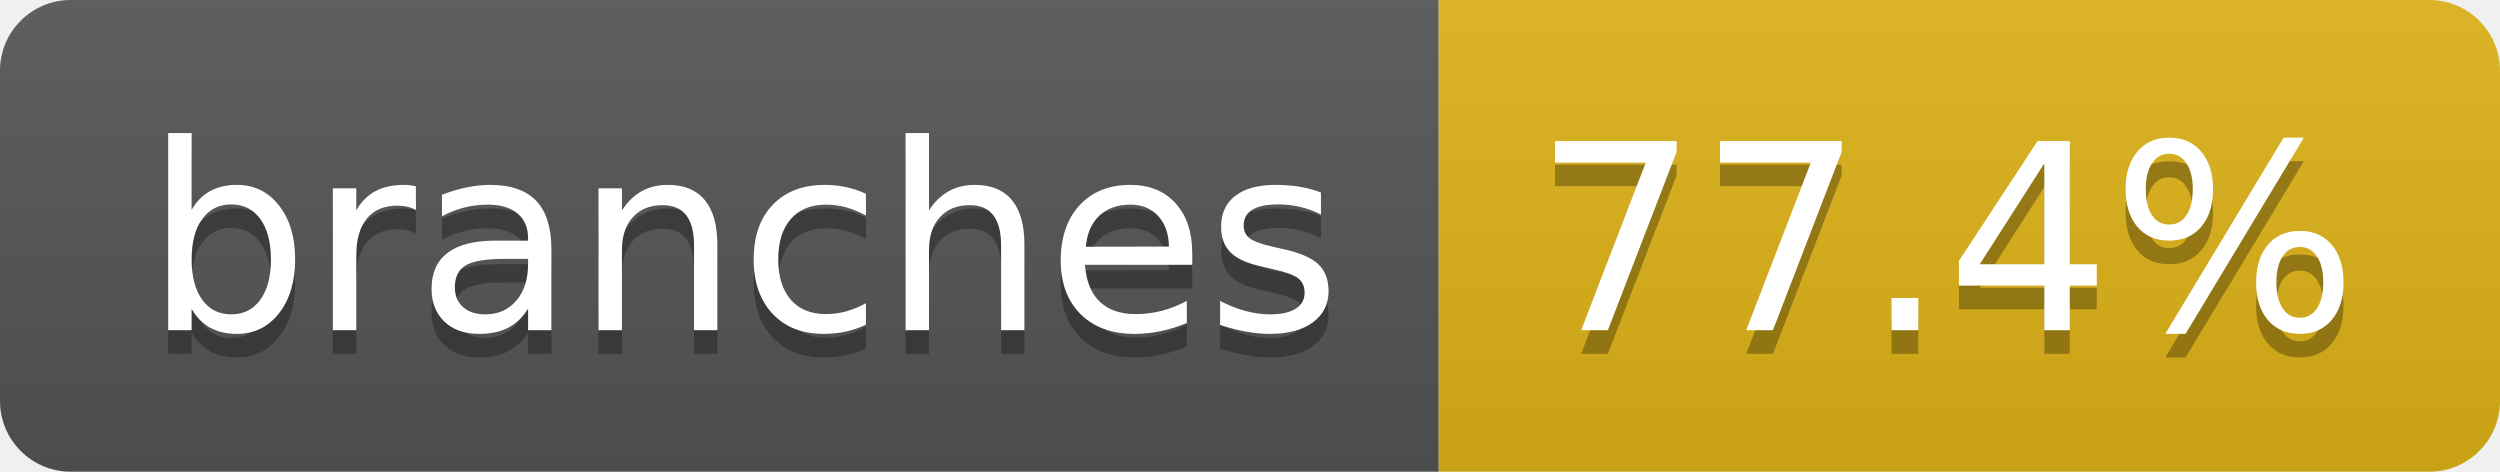
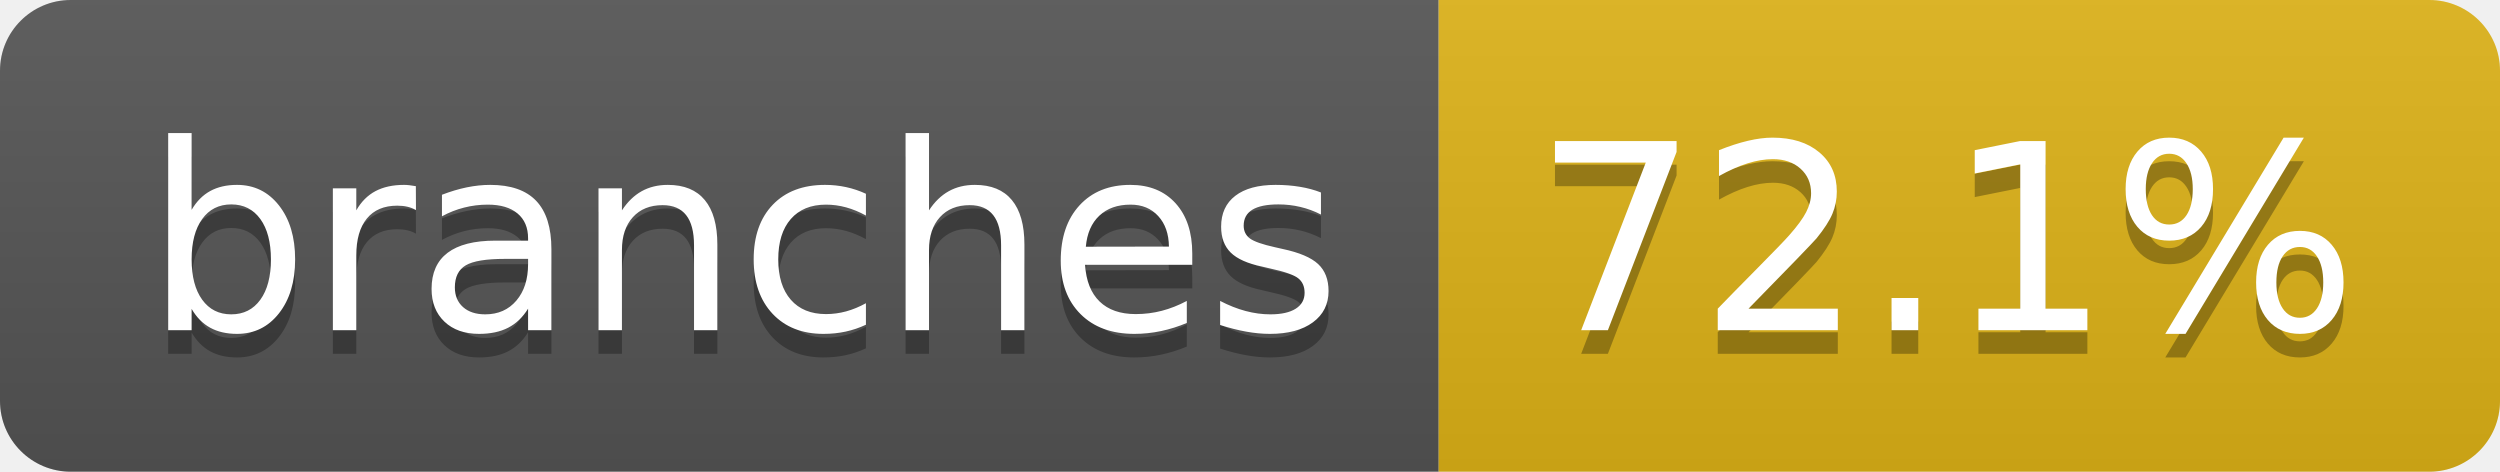
- <svg xmlns="http://www.w3.org/2000/svg" width="106" height="20" role="img" aria-label="branches: 77.4%">
+ <svg xmlns="http://www.w3.org/2000/svg" width="106" height="20" role="img" aria-label="branches: 72.1%">
  <linearGradient id="s" x2="0" y2="100%">
    <stop offset="0" stop-color="#bbb" stop-opacity=".1" />
    <stop offset="1" stop-opacity=".1" />
  </linearGradient>
  <clipPath id="r">
    <rect width="106" height="20" rx="3" fill="#fff" />
  </clipPath>
  <g clip-path="url(#r)">
    <rect width="61" height="20" fill="#555" />
    <rect x="61" width="45" height="20" fill="#dfb317" />
    <rect width="106" height="20" fill="url(#s)" />
  </g>
  <g fill="#fff" text-anchor="middle" font-family="Verdana,Geneva,DejaVu Sans,sans-serif" text-rendering="geometricPrecision" font-size="110">
    <text aria-hidden="true" x="315" y="150" fill="#010101" fill-opacity=".3" transform="scale(.1)" textLength="507">branches</text>
    <text x="315" y="140" transform="scale(.1)" fill="#fff" textLength="507">branches</text>
-     <text aria-hidden="true" x="825" y="150" fill="#010101" fill-opacity=".3" transform="scale(.1)" textLength="350">77.4%</text>
-     <text x="825" y="140" transform="scale(.1)" fill="#fff" textLength="350">77.4%</text>
+     <text aria-hidden="true" x="825" y="150" fill="#010101" fill-opacity=".3" transform="scale(.1)" textLength="350">72.1%</text>
+     <text x="825" y="140" transform="scale(.1)" fill="#fff" textLength="350">72.1%</text>
  </g>
</svg>
